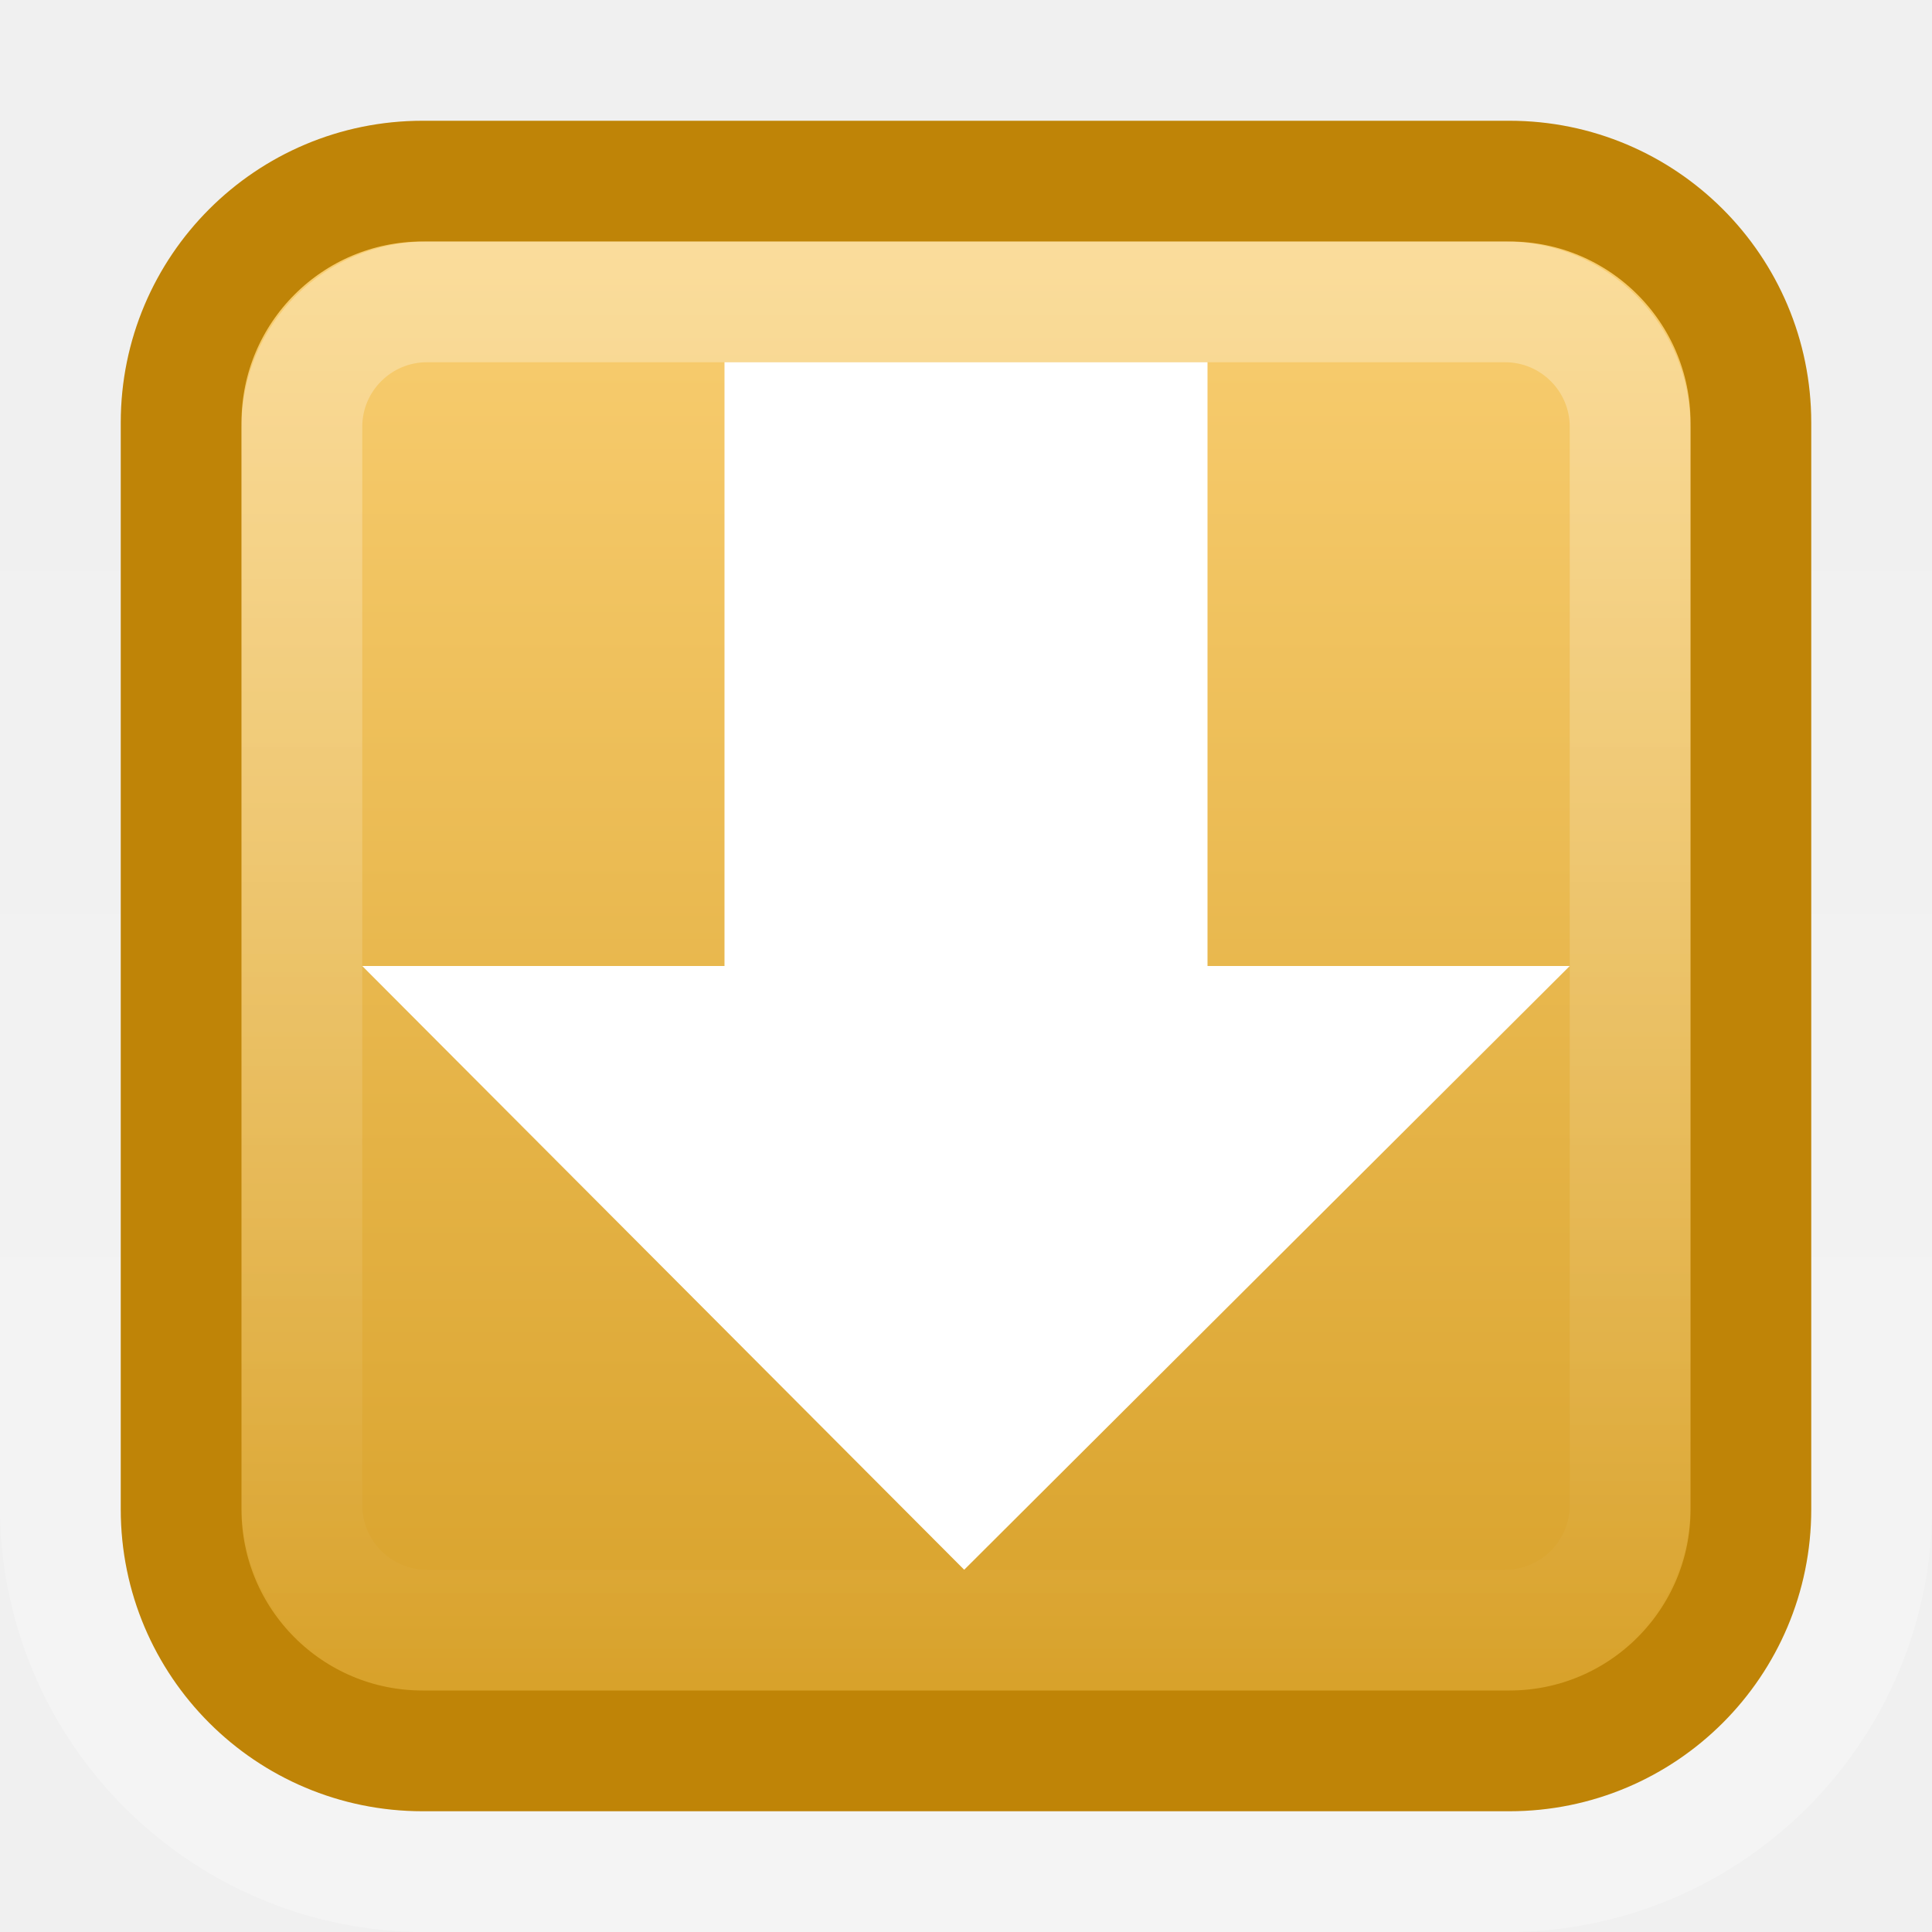
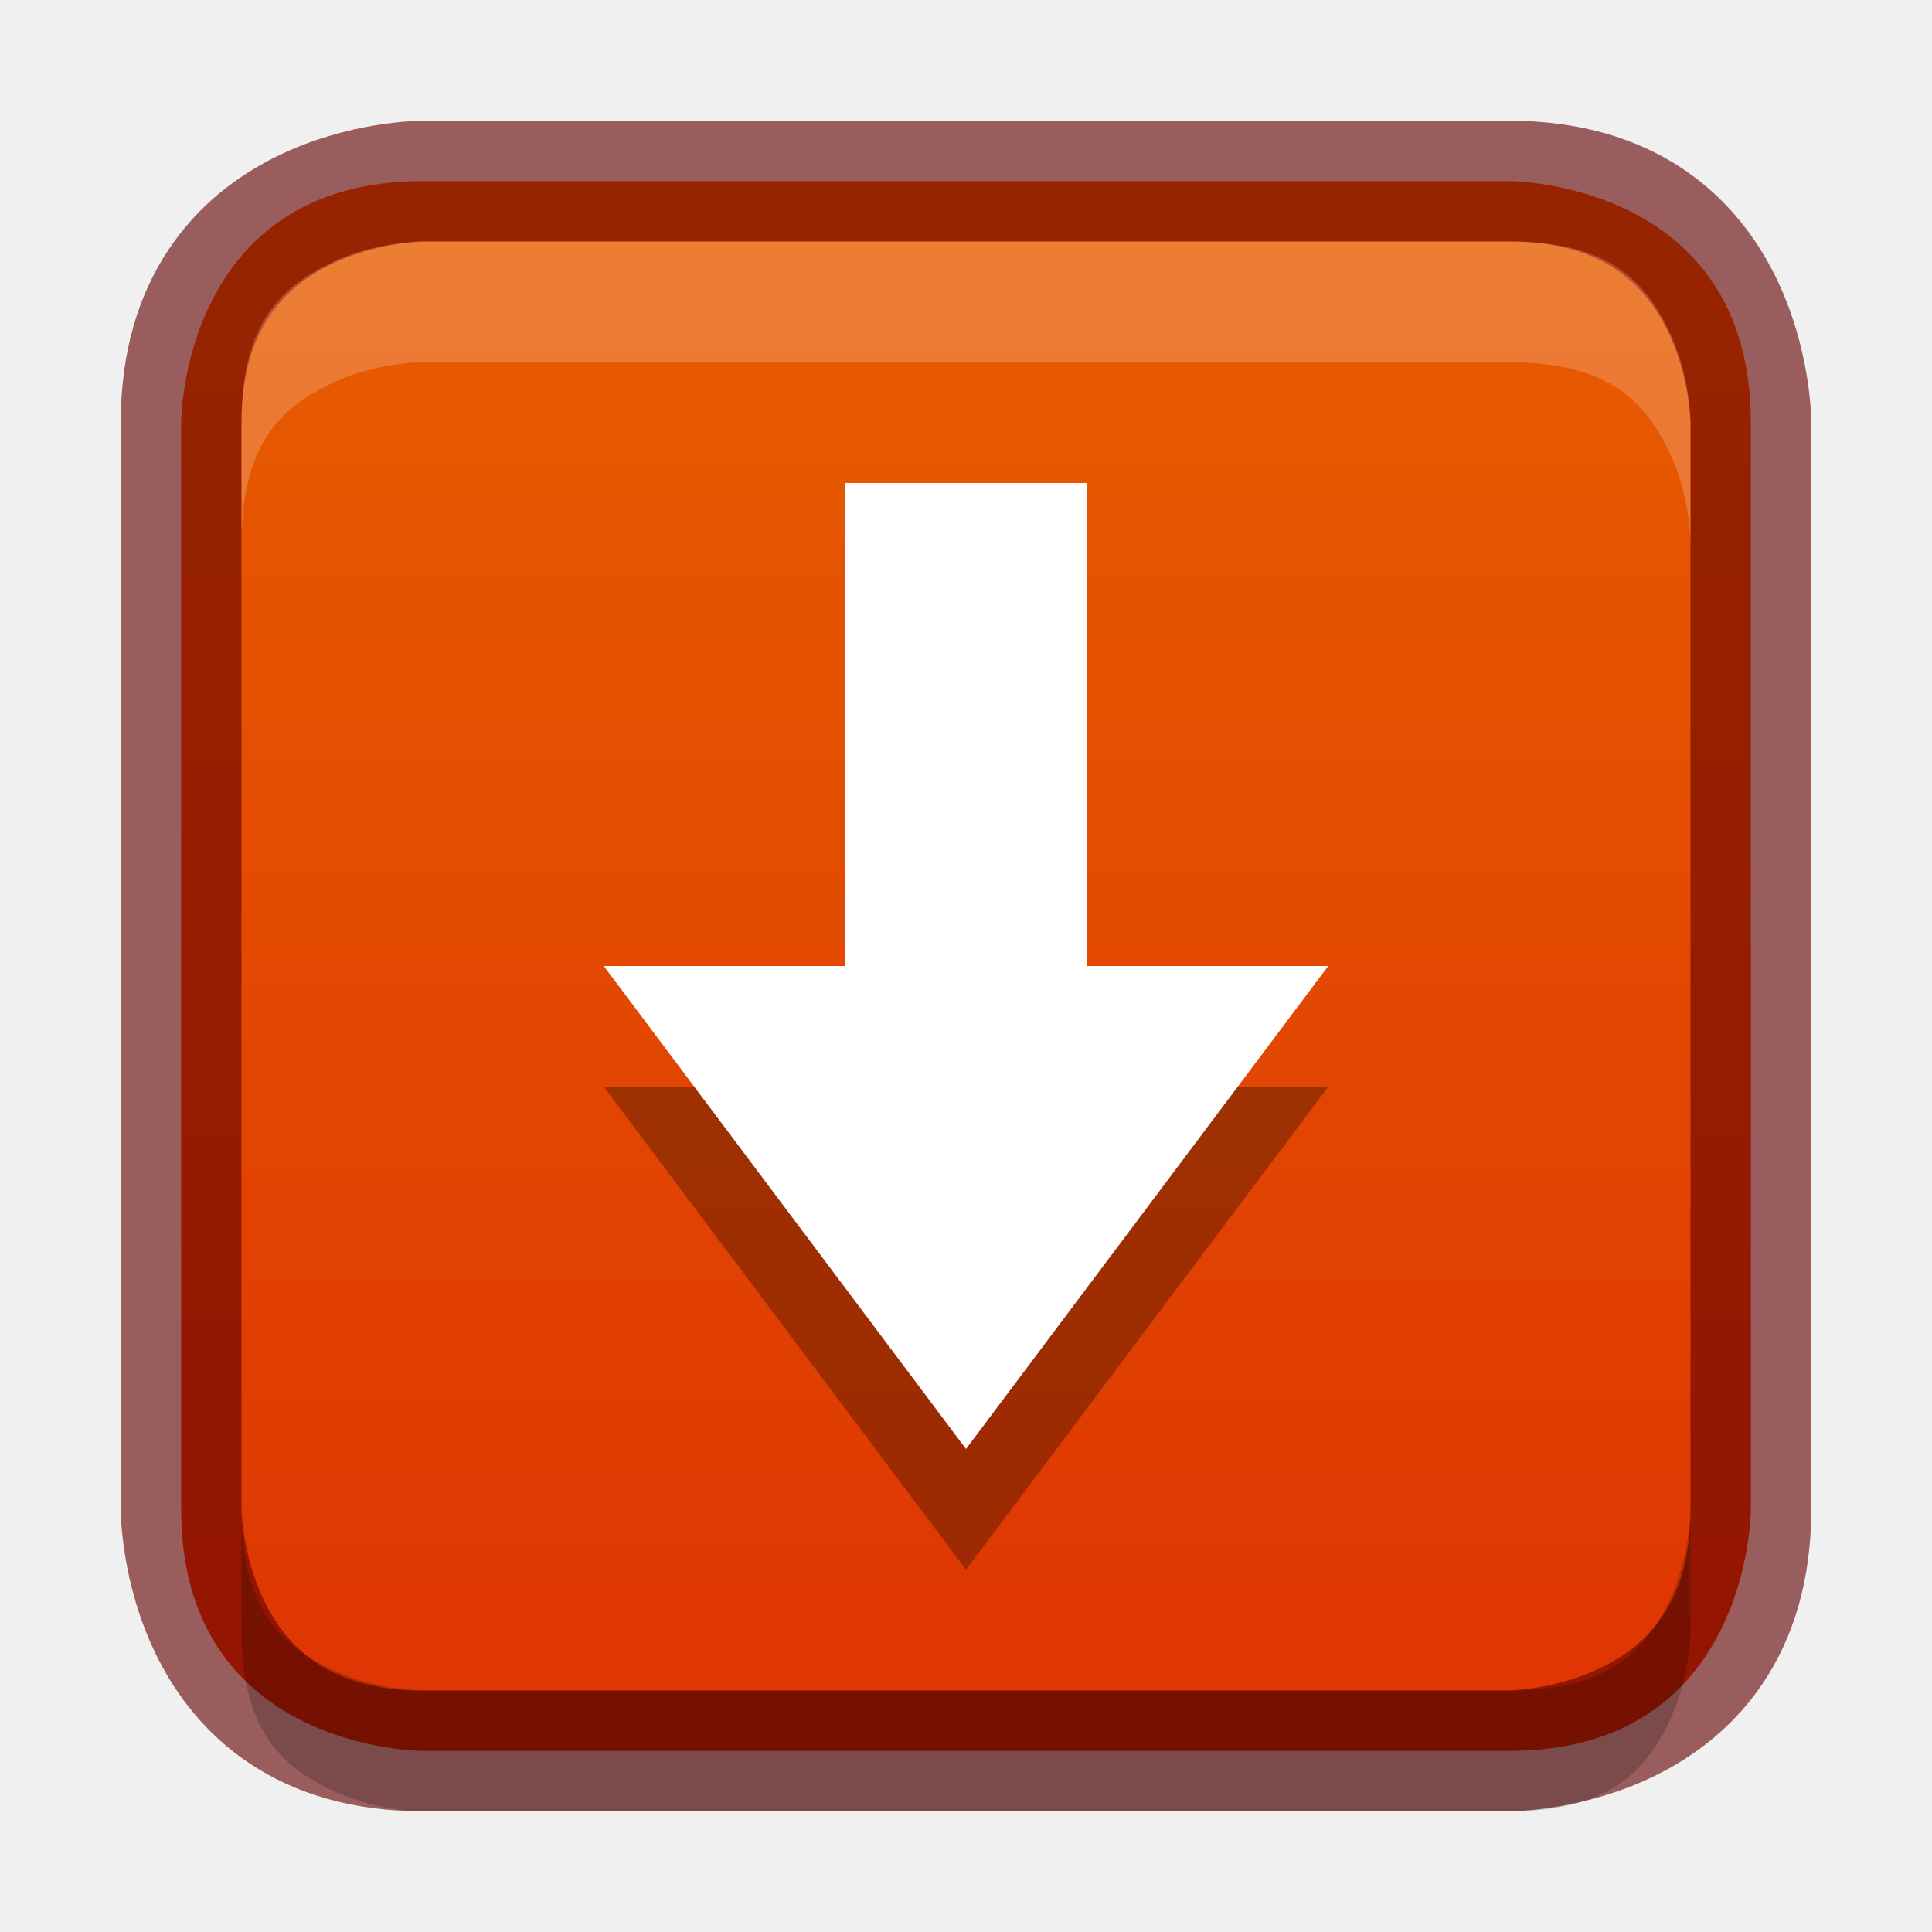
- <svg xmlns="http://www.w3.org/2000/svg" xmlns:xlink="http://www.w3.org/1999/xlink" version="1.0" width="16" height="16" id="svg4002">
-   <defs id="defs4004">
-     <linearGradient id="linearGradient3242">
-       <stop id="stop3244" style="stop-color:#f8cd70;stop-opacity:1" offset="0" />
-       <stop id="stop3250" style="stop-color:#cc9110;stop-opacity:1" offset="1" />
+ <svg xmlns="http://www.w3.org/2000/svg" xmlns:xlink="http://www.w3.org/1999/xlink" width="16px" height="16px" id="svg5400" version="1.1">
+   <defs id="defs5402">
+     <linearGradient id="linearGradient3821">
+       <stop style="stop-color:#f7f7f7;stop-opacity:1;" offset="0" id="stop3823" />
+       <stop style="stop-color:#dddddd;stop-opacity:1;" offset="1" id="stop3825" />
    </linearGradient>
-     <linearGradient id="linearGradient3195">
-       <stop id="stop3197" style="stop-color:#ffffff;stop-opacity:1" offset="0" />
-       <stop id="stop3199" style="stop-color:#ffffff;stop-opacity:0" offset="1" />
+     <linearGradient id="linearGradient3904">
+       <stop id="stop3906" offset="0" style="stop-color:#104b88;stop-opacity:1;" />
+       <stop id="stop3908" offset="1" style="stop-color:#0e7398;stop-opacity:1;" />
    </linearGradient>
-     <linearGradient x1="8" y1="1037.362" x2="8" y2="1051.362" id="linearGradient2425" xlink:href="#linearGradient3195" gradientUnits="userSpaceOnUse" gradientTransform="matrix(0.8461539,0,0,0.8461527,1.230769,-875.6899)" />
-     <linearGradient x1="5.682" y1="1038.588" x2="5.682" y2="1054.818" id="linearGradient2428" xlink:href="#linearGradient3242" gradientUnits="userSpaceOnUse" gradientTransform="translate(0,-1036.362)" />
-     <linearGradient x1="8" y1="1052.362" x2="8" y2="1039.672" id="linearGradient2433" xlink:href="#linearGradient3195" gradientUnits="userSpaceOnUse" gradientTransform="translate(0,-1036.362)" />
+     <linearGradient id="linearGradient3886">
+       <stop style="stop-color:#5097e1;stop-opacity:1;" offset="0" id="stop3888" />
+       <stop style="stop-color:#53d0ff;stop-opacity:1" offset="1" id="stop3890" />
+     </linearGradient>
+     <linearGradient id="linearGradient3804">
+       <stop style="stop-color:#ffffff;stop-opacity:1;" offset="0" id="stop3806" />
+       <stop style="stop-color:#ffffff;stop-opacity:0;" offset="1" id="stop3808" />
+     </linearGradient>
+     <linearGradient xlink:href="#linearGradient6744" id="linearGradient6750" x1="443.5" y1="-178.5" x2="444" y2="-175.5" gradientUnits="userSpaceOnUse" gradientTransform="translate(-433,180.0003)" />
+     <linearGradient id="linearGradient6744">
+       <stop style="stop-color:#ffffff;stop-opacity:1;" offset="0" id="stop6746" />
+       <stop style="stop-color:#ffffff;stop-opacity:0;" offset="1" id="stop6748" />
+     </linearGradient>
+     <linearGradient xlink:href="#linearGradient6728" id="linearGradient6736" x1="435" y1="-163.5" x2="438" y2="-163.5" gradientUnits="userSpaceOnUse" />
+     <linearGradient id="linearGradient6728">
+       <stop style="stop-color:#ffffff;stop-opacity:1;" offset="0" id="stop6730" />
+       <stop style="stop-color:#ffffff;stop-opacity:0;" offset="1" id="stop6732" />
+     </linearGradient>
+     <linearGradient xlink:href="#linearGradient6728" id="linearGradient6734" x1="435" y1="-163.5" x2="438" y2="-163.5" gradientUnits="userSpaceOnUse" />
+     <linearGradient xlink:href="#linearGradient5621" id="linearGradient5956" x1="1407.938" y1="63.937" x2="1407.938" y2="47.937" gradientUnits="userSpaceOnUse" gradientTransform="translate(-1400.938,-47.93749)" />
+     <linearGradient id="linearGradient5621">
+       <stop style="stop-color:#0b0b0b;stop-opacity:1" offset="0" id="stop5623" />
+       <stop style="stop-color:#585858;stop-opacity:1" offset="1" id="stop5625" />
+     </linearGradient>
+     <linearGradient id="linearGradient8589">
+       <stop id="stop8591" style="stop-color:#fefefe;stop-opacity:1" offset="0" />
+       <stop id="stop8593" style="stop-color:#cbcbcb;stop-opacity:1" offset="1" />
+     </linearGradient>
+     <radialGradient cx="102" cy="112.305" r="139.559" id="XMLID_8_" gradientUnits="userSpaceOnUse">
+       <stop id="stop41" style="stop-color:#b7b8b9;stop-opacity:1" offset="0" />
+       <stop id="stop47" style="stop-color:#ececec;stop-opacity:1" offset="0.189" />
+       <stop id="stop49" style="stop-color:#fafafa;stop-opacity:0" offset="0.257" />
+       <stop id="stop51" style="stop-color:#ffffff;stop-opacity:0" offset="0.301" />
+       <stop id="stop53" style="stop-color:#fafafa;stop-opacity:0" offset="0.531" />
+       <stop id="stop55" style="stop-color:#ebecec;stop-opacity:0" offset="0.845" />
+       <stop id="stop57" style="stop-color:#e1e2e3;stop-opacity:0" offset="1" />
+     </radialGradient>
+     <linearGradient xlink:href="#linearGradient6582" id="linearGradient6701" x1="920" y1="-180" x2="920" y2="-164" gradientUnits="userSpaceOnUse" />
+     <linearGradient id="linearGradient6582">
+       <stop style="stop-color:#ffffff;stop-opacity:1;" offset="0" id="stop6584" />
+       <stop style="stop-color:#ffffff;stop-opacity:0;" offset="1" id="stop6586" />
+     </linearGradient>
+     <clipPath clipPathUnits="userSpaceOnUse" id="clipPath6691">
+       <path id="path6693" d="m 914,-179 8,-1e-5 4,3 0,11 -12,0 z" style="color:#bebebe;fill:#ffffff;fill-opacity:0.577;fill-rule:nonzero;stroke:none;stroke-width:0;marker:none;visibility:visible;display:inline;overflow:visible;enable-background:accumulate" />
+     </clipPath>
+     <linearGradient id="outerBackgroundGradient-4">
+       <stop style="stop-color:#f0f0f0;stop-opacity:1;" offset="0" id="stop3864-8-6-6" />
+       <stop style="stop-color:#f9f9f9;stop-opacity:1;" offset="1" id="stop3866-9-1-7" />
+     </linearGradient>
+     <linearGradient xlink:href="#outerBackgroundGradient-4" id="linearGradient3829" gradientUnits="userSpaceOnUse" gradientTransform="matrix(0,-0.05555556,0.05714289,0,-3.142866,15)" x1="144" y1="280" x2="144" y2="40" />
+     <linearGradient xlink:href="#linearGradient3804" id="linearGradient3831" gradientUnits="userSpaceOnUse" x1="5" y1="1" x2="5" y2="14" gradientTransform="matrix(0,-1,1,0,-1,13)" />
+     <linearGradient xlink:href="#linearGradient3886" id="linearGradient3892" x1="12" y1="15" x2="12" y2="9" gradientUnits="userSpaceOnUse" gradientTransform="translate(0.5,0.5)" />
+     <linearGradient xlink:href="#linearGradient3886" id="linearGradient4041" x1="16" y1="16" x2="16" y2="0" gradientUnits="userSpaceOnUse" />
+     <linearGradient xlink:href="#linearGradient3886" id="linearGradient4148" gradientUnits="userSpaceOnUse" x1="16" y1="16" x2="16" y2="0" />
+     <linearGradient xlink:href="#linearGradient3904" id="linearGradient4156" x1="8" y1="16" x2="8" y2="0" gradientUnits="userSpaceOnUse" />
+     <linearGradient xlink:href="#linearGradient3821" id="linearGradient4377" x1="8" y1="16" x2="8" y2="0" gradientUnits="userSpaceOnUse" />
+     <linearGradient xlink:href="#linearGradient3821" id="linearGradient4448" x1="8" y1="16" x2="8" y2="0" gradientUnits="userSpaceOnUse" gradientTransform="matrix(1,0,0,-1,0,16)" />
+     <linearGradient xlink:href="#linearGradient3904-5" id="linearGradient3860" x1="161" y1="272" x2="175" y2="272" gradientUnits="userSpaceOnUse" />
+     <linearGradient id="linearGradient3904-5">
+       <stop id="stop3906-3" offset="0" style="stop-color:#1c521e;stop-opacity:1;" />
+       <stop id="stop3908-1" offset="1" style="stop-color:#2f821a;stop-opacity:1;" />
+     </linearGradient>
+     <clipPath clipPathUnits="userSpaceOnUse" id="clipPath4307">
+       <path d="m 168,265 c -3.866,0 -7,3.134 -7,7 0,3.866 3.134,7 7,7 3.866,0 7,-3.134 7,-7 0,-3.866 -3.134,-7 -7,-7 z m 3.312,3.062 1.562,1.406 -5.25,6.938 -4.062,-3.5 1.344,-1.781 2.375,2.062 4.031,-5.125 z" id="path4309" style="color:#000000;fill:#36e12b;fill-opacity:1;fill-rule:nonzero;stroke:none;stroke-width:0.843;marker:none;visibility:visible;display:inline;overflow:visible;enable-background:accumulate" />
+     </clipPath>
+     <clipPath clipPathUnits="userSpaceOnUse" id="clipPath4201">
+       <path d="m 26.5,225.594 c -3.866,0 -7,3.134 -7,7 0,3.866 3.134,7 7,7 3.866,0 7,-3.134 7,-7 0,-3.866 -3.134,-7 -7,-7 z" id="path4203" style="color:#000000;fill:url(#linearGradient4205);fill-opacity:1;fill-rule:nonzero;stroke:none;stroke-width:0.843;marker:none;visibility:visible;display:inline;overflow:visible;enable-background:accumulate" />
+     </clipPath>
+     <linearGradient xlink:href="#linearGradient3886-2" id="linearGradient3852" gradientUnits="userSpaceOnUse" gradientTransform="matrix(0.9285714,0,0,0.9285714,-148,-212.5714)" x1="168" y1="280" x2="168" y2="264" />
+     <linearGradient id="linearGradient3886-2">
+       <stop style="stop-color:#2ca42a;stop-opacity:1;" offset="0" id="stop3888-1" />
+       <stop style="stop-color:#57d932;stop-opacity:1;" offset="1" id="stop3890-6" />
+     </linearGradient>
+     <linearGradient y2="264" x2="168" y1="280" x1="168" gradientTransform="matrix(0.9285714,0,0,0.9285714,-118.1698,-254.6027)" gradientUnits="userSpaceOnUse" id="linearGradient3037" xlink:href="#linearGradient3886-2" />
+     <linearGradient xlink:href="#linearGradient3934" id="linearGradient4025" gradientUnits="userSpaceOnUse" x1="8" y1="16" x2="8" y2="0" />
+     <linearGradient xlink:href="#linearGradient3904-5" id="linearGradient4043" gradientUnits="userSpaceOnUse" gradientTransform="matrix(0,-1,1,0,0,16)" x1="1" y1="8" x2="15" y2="8" />
+     <linearGradient xlink:href="#linearGradient3886-2" id="linearGradient4045" gradientUnits="userSpaceOnUse" x1="8" y1="16" x2="8" y2="0" />
+     <clipPath clipPathUnits="userSpaceOnUse" id="clipPath4307-3">
+       <path d="m 168,265 c -3.866,0 -7,3.134 -7,7 0,3.866 3.134,7 7,7 3.866,0 7,-3.134 7,-7 0,-3.866 -3.134,-7 -7,-7 z m 3.312,3.062 1.562,1.406 -5.25,6.938 -4.062,-3.5 1.344,-1.781 2.375,2.062 4.031,-5.125 z" id="path4309-0" style="color:#000000;fill:#36e12b;fill-opacity:1;fill-rule:nonzero;stroke:none;stroke-width:0.843;marker:none;visibility:visible;display:inline;overflow:visible;enable-background:accumulate" />
+     </clipPath>
+     <linearGradient xlink:href="#linearGradient3760" id="linearGradient3852-8" gradientUnits="userSpaceOnUse" gradientTransform="matrix(0.9285714,0,0,-0.9285714,-148,292.5714)" x1="168" y1="280" x2="168" y2="264" />
+     <linearGradient id="linearGradient3760">
+       <stop style="stop-color:#e44343;stop-opacity:1;" offset="0" id="stop3762" />
+       <stop style="stop-color:#ac0808;stop-opacity:1;" offset="1" id="stop3764" />
+     </linearGradient>
+     <linearGradient y2="264" x2="168" y1="280" x1="168" gradientTransform="matrix(0.9285714,0,0,-0.9285714,-114,270.5714)" gradientUnits="userSpaceOnUse" id="linearGradient3039" xlink:href="#linearGradient3760" />
+     <linearGradient xlink:href="#linearGradient3934" id="linearGradient3867" x1="8" y1="16" x2="8" y2="0" gradientUnits="userSpaceOnUse" />
+     <linearGradient id="linearGradient3934">
+       <stop style="stop-color:#dd2f03;stop-opacity:1;" offset="0" id="stop3936" />
+       <stop style="stop-color:#e96300;stop-opacity:1;" offset="1" id="stop3938" />
+     </linearGradient>
  </defs>
-   <rect width="15" height="15" rx="3.021" ry="3.021" x="0.5" y="0.5" id="rect3180" style="opacity:0.3;fill:none;stroke:url(#linearGradient2433);stroke-width:1;stroke-miterlimit:4;stroke-opacity:1;stroke-dasharray:none" />
-   <rect width="13" height="13" rx="2" ry="2" x="1.5" y="1.5" id="rect7169" style="fill:url(#linearGradient2428);fill-opacity:1;stroke:#bf8407;stroke-width:1;stroke-miterlimit:4;stroke-opacity:1;stroke-dasharray:none" />
-   <rect width="11" height="11" rx="1.036" ry="1.036" x="2.5" y="2.5" id="rect3419" style="opacity:0.3;fill:none;stroke:url(#linearGradient2425);stroke-width:1;stroke-miterlimit:4;stroke-opacity:1;stroke-dasharray:none" />
-   <path d="M 13,8 7.985,13 3,8 6,8 6,3 l 4,0 0,5 3,0 z" id="path3288" style="fill:#ffffff;fill-opacity:1;fill-rule:nonzero;stroke:none;stroke-width:0.998;marker:none;visibility:visible;display:inline;overflow:visible" />
+   <g id="layer1">
+     <path style="font-size:medium;font-style:normal;font-variant:normal;font-weight:normal;font-stretch:normal;text-indent:0;text-align:start;text-decoration:none;line-height:normal;letter-spacing:normal;word-spacing:normal;text-transform:none;direction:ltr;block-progression:tb;writing-mode:lr-tb;text-anchor:start;baseline-shift:baseline;color:#000000;fill:url(#linearGradient4025);fill-opacity:1;stroke:none;stroke-width:1;marker:none;visibility:visible;display:inline;overflow:visible;enable-background:accumulate;font-family:Sans;-inkscape-font-specification:Sans" d="m 1.5,3.5 0,9 c 0,2 2,2 2,2 l 9,0 c 2,0 2,-2 2,-2 l 0,-9 c 0,-2 -2,-2 -2,-2 l -9,0 c -2,0 -2,2 -2,2 z" id="path4436" />
+     <path id="path3832" d="m 12.5,14.5 -9,0 c -2,0 -2,-2 -2,-2 l 0,-9 c 0,-2 2,-2 2,-2 l 9,0 c 2,0 2,2 2,2 l 0,9 c 0,2 -2,2 -2,2 z" style="font-size:medium;font-style:normal;font-variant:normal;font-weight:normal;font-stretch:normal;text-indent:0;text-align:start;text-decoration:none;line-height:normal;letter-spacing:normal;word-spacing:normal;text-transform:none;direction:ltr;block-progression:tb;writing-mode:lr-tb;text-anchor:start;baseline-shift:baseline;opacity:0.61;color:#000000;fill:none;stroke:#640000;stroke-width:1;stroke-opacity:1;marker:none;visibility:visible;display:inline;overflow:visible;enable-background:accumulate;font-family:Sans;-inkscape-font-specification:Sans" />
+     <path style="font-size:medium;font-style:normal;font-variant:normal;font-weight:normal;font-stretch:normal;text-indent:0;text-align:start;text-decoration:none;line-height:normal;letter-spacing:normal;word-spacing:normal;text-transform:none;direction:ltr;block-progression:tb;writing-mode:lr-tb;text-anchor:start;baseline-shift:baseline;color:#000000;fill:#ffffff;fill-opacity:1;stroke:none;stroke-width:1;marker:none;visibility:visible;display:inline;overflow:visible;enable-background:accumulate;font-family:Sans;-inkscape-font-specification:Sans;opacity:0.2" d="M 3.5 2 C 3.5 2 3.099 1.997 2.719 2.188 C 2.338 2.378 2 2.667 2 3.5 L 2 4.5 C 2 3.667 2.338 3.378 2.719 3.188 C 3.099 2.997 3.5 3 3.5 3 L 12.5 3 C 13.333 3 13.622 3.338 13.812 3.719 C 14.003 4.099 14 4.5 14 4.5 L 14 3.5 C 14 3.5 14.003 3.099 13.812 2.719 C 13.622 2.338 13.333 2 12.5 2 L 3.5 2 z " id="path4035" />
+     <path id="path4051" d="m 3.5,15 c 0,0 -0.401,0.003 -0.781,-0.188 -0.381,-0.19 -0.719,-0.479 -0.719,-1.312 l 0,-1 c 0,0.833 0.338,1.122 0.719,1.312 0.381,0.19 0.781,0.188 0.781,0.188 l 9,0 c 0.833,0 1.122,-0.338 1.312,-0.719 0.19,-0.381 0.188,-0.781 0.188,-0.781 l 0,1 c 0,0 0.003,0.401 -0.188,0.781 -0.19,0.381 -0.479,0.719 -1.312,0.719 l -9,0 z" style="font-size:medium;font-style:normal;font-variant:normal;font-weight:normal;font-stretch:normal;text-indent:0;text-align:start;text-decoration:none;line-height:normal;letter-spacing:normal;word-spacing:normal;text-transform:none;direction:ltr;block-progression:tb;writing-mode:lr-tb;text-anchor:start;baseline-shift:baseline;opacity:0.2;color:#000000;fill:#000000;fill-opacity:1;stroke:none;stroke-width:1;marker:none;visibility:visible;display:inline;overflow:visible;enable-background:accumulate;font-family:Sans;-inkscape-font-specification:Sans" />
+   </g>
+   <g id="layer2">
+     <path d="M 9,5 9,9 11,9 8,13 5,9 7,9 7,5 z" id="path4238" style="opacity:0.3;color:#000000;fill:#000000;fill-opacity:1;fill-rule:nonzero;stroke:none;stroke-width:1;marker:none;visibility:visible;display:inline;overflow:visible;enable-background:accumulate" />
+     <path style="color:#000000;fill:#ffffff;fill-opacity:1;fill-rule:nonzero;stroke:none;stroke-width:1;marker:none;visibility:visible;display:inline;overflow:visible;enable-background:accumulate" id="rect3005" d="m 9,4 0,4 2,0 -3,4 -3,-4 2,0 0,-4 z" />
+   </g>
</svg>
